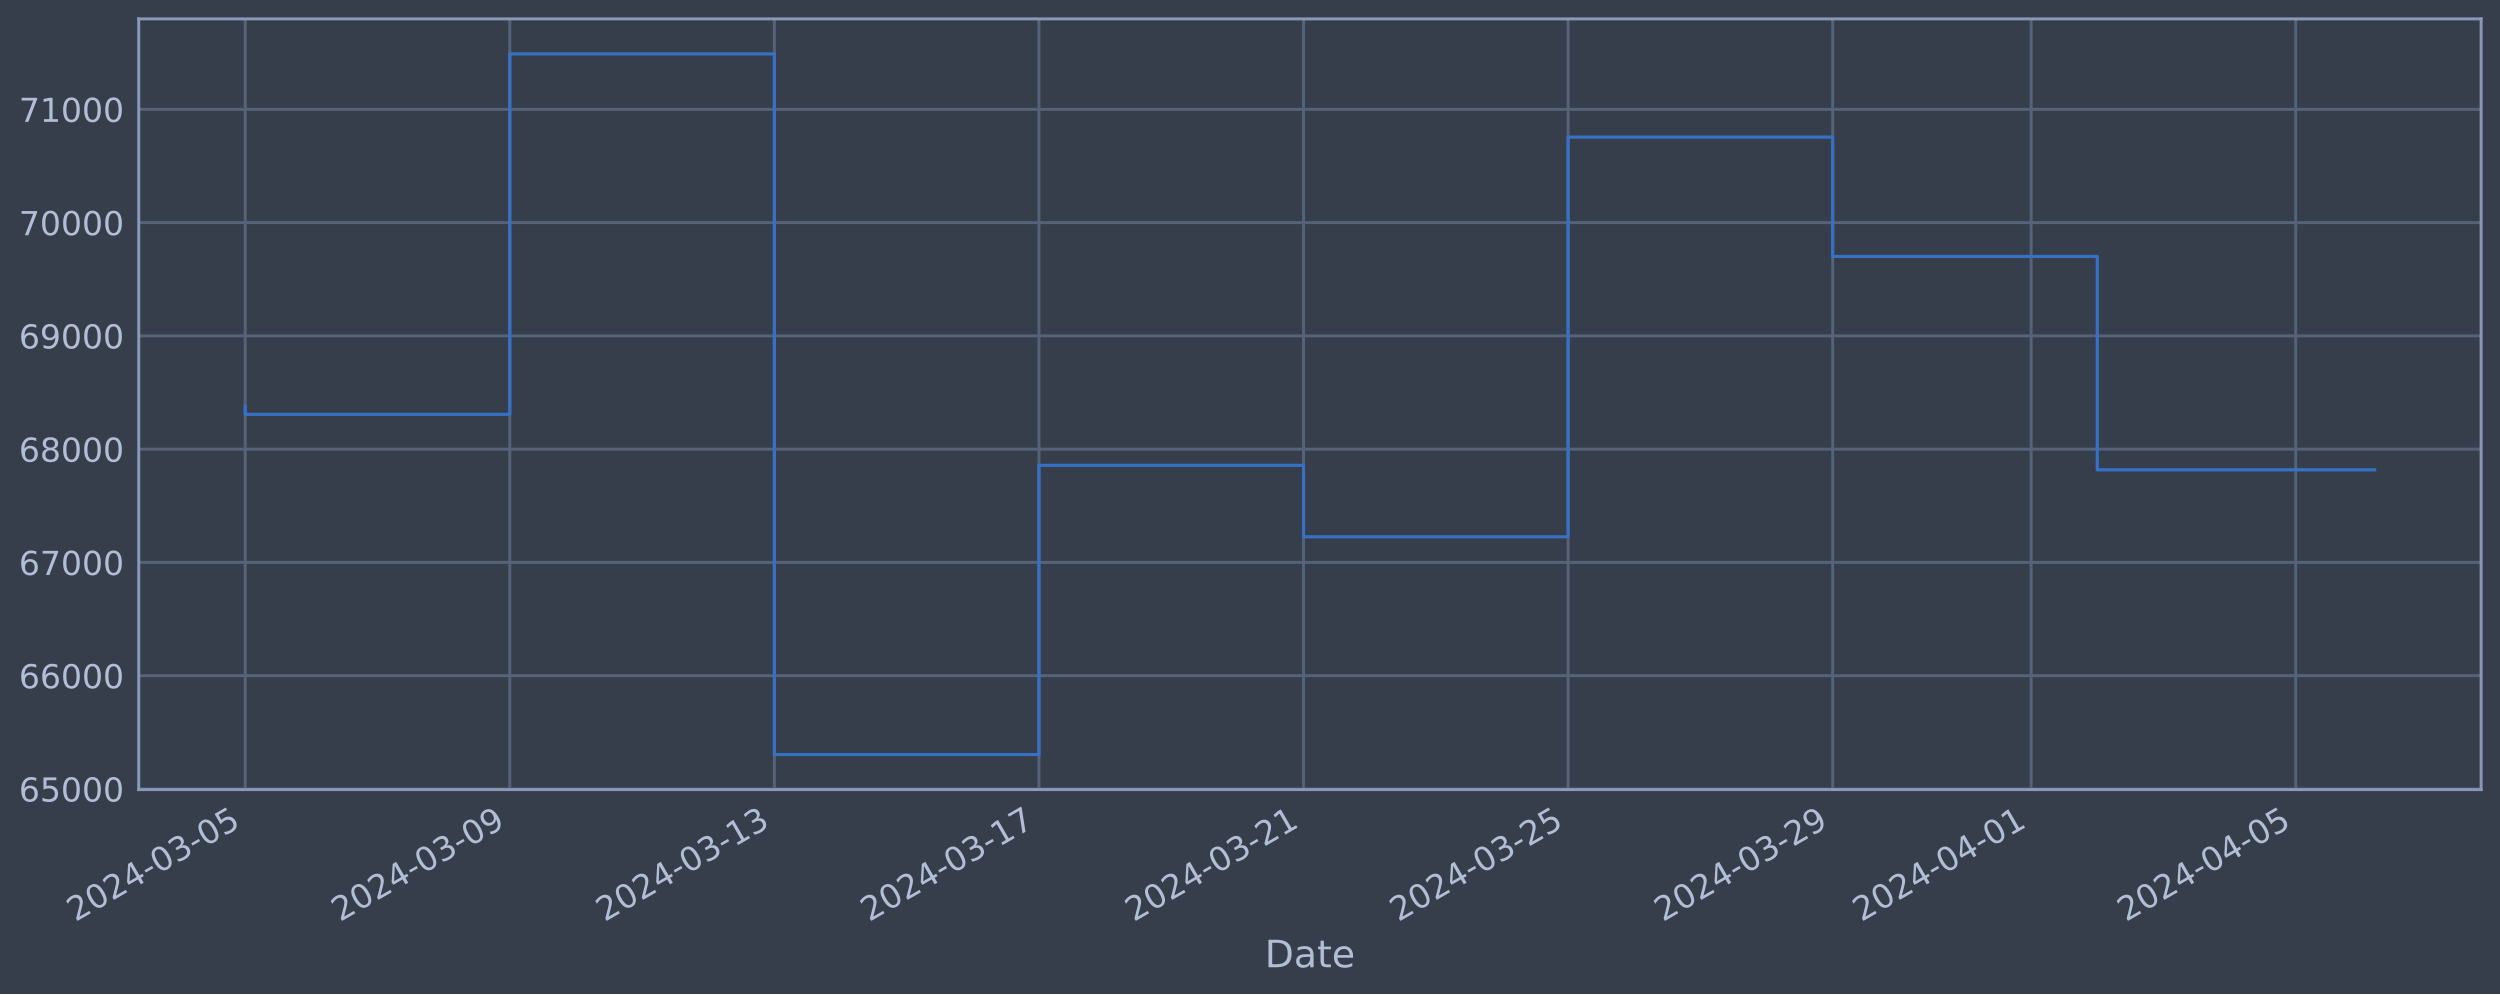
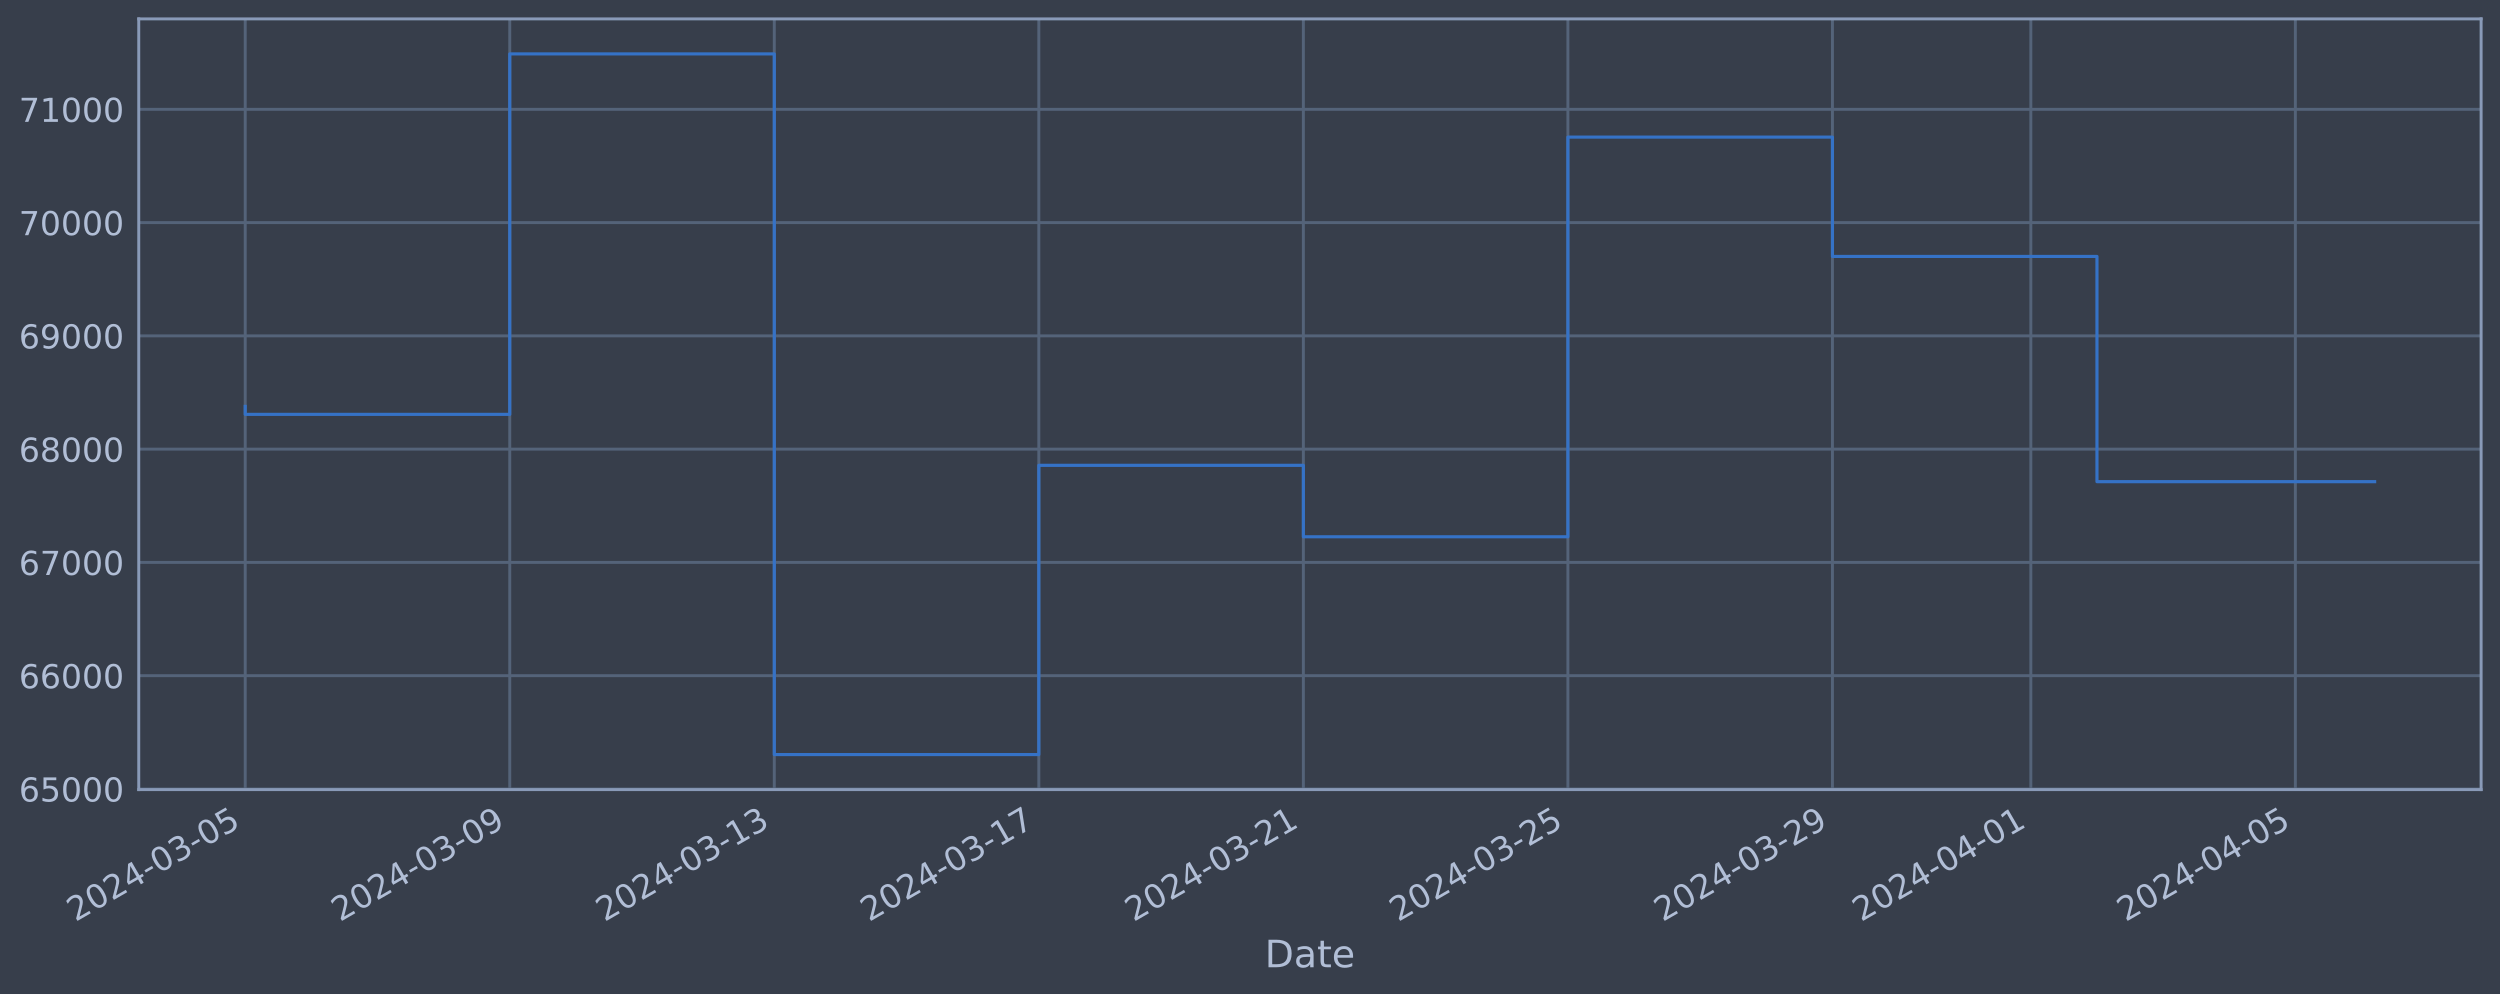
<svg xmlns="http://www.w3.org/2000/svg" xmlns:xlink="http://www.w3.org/1999/xlink" width="952.884pt" height="378.87pt" viewBox="0 0 952.884 378.87" version="1.1">
  <defs>
    <style type="text/css">*{stroke-linejoin: round; stroke-linecap: butt}</style>
  </defs>
  <g id="figure_1">
    <g id="patch_1">
      <path d="M 0 378.87  L 952.884 378.87  L 952.884 0  L 0 0  z " style="fill: #373e4b" />
    </g>
    <g id="axes_1">
      <g id="patch_2">
        <path d="M 52.884 300.96  L 945.684 300.96  L 945.684 7.2  L 52.884 7.2  z " style="fill: #373e4b" />
      </g>
      <g id="matplotlib.axis_1">
        <g id="xtick_1">
          <g id="line2d_1">
-             <path d="M 93.466 300.96  L 93.466 7.2  " clip-path="url(#p61d2dc23f2)" style="fill: none; stroke: #546379; stroke-width: 1.12; stroke-linecap: square" />
+             <path d="M 93.466 300.96  L 93.466 7.2  " clip-path="url(#pf420c76c4a)" style="fill: none; stroke: #546379; stroke-width: 1.12; stroke-linecap: square" />
          </g>
          <g id="line2d_2" />
          <g id="text_1">
            <g style="fill: #b1bed6" transform="translate(28.74006 351.4642) rotate(-30) scale(0.126 -0.126)">
              <defs>
                <path id="DejaVuSans-32" d="M 1228 531  L 3431 531  L 3431 0  L 469 0  L 469 531  Q 828 903 1448 1529  Q 2069 2156 2228 2338  Q 2531 2678 2651 2914  Q 2772 3150 2772 3378  Q 2772 3750 2511 3984  Q 2250 4219 1831 4219  Q 1534 4219 1204 4116  Q 875 4013 500 3803  L 500 4441  Q 881 4594 1212 4672  Q 1544 4750 1819 4750  Q 2544 4750 2975 4387  Q 3406 4025 3406 3419  Q 3406 3131 3298 2873  Q 3191 2616 2906 2266  Q 2828 2175 2409 1742  Q 1991 1309 1228 531  z " transform="scale(0.015625)" />
                <path id="DejaVuSans-30" d="M 2034 4250  Q 1547 4250 1301 3770  Q 1056 3291 1056 2328  Q 1056 1369 1301 889  Q 1547 409 2034 409  Q 2525 409 2770 889  Q 3016 1369 3016 2328  Q 3016 3291 2770 3770  Q 2525 4250 2034 4250  z M 2034 4750  Q 2819 4750 3233 4129  Q 3647 3509 3647 2328  Q 3647 1150 3233 529  Q 2819 -91 2034 -91  Q 1250 -91 836 529  Q 422 1150 422 2328  Q 422 3509 836 4129  Q 1250 4750 2034 4750  z " transform="scale(0.015625)" />
                <path id="DejaVuSans-34" d="M 2419 4116  L 825 1625  L 2419 1625  L 2419 4116  z M 2253 4666  L 3047 4666  L 3047 1625  L 3713 1625  L 3713 1100  L 3047 1100  L 3047 0  L 2419 0  L 2419 1100  L 313 1100  L 313 1709  L 2253 4666  z " transform="scale(0.015625)" />
                <path id="DejaVuSans-2d" d="M 313 2009  L 1997 2009  L 1997 1497  L 313 1497  L 313 2009  z " transform="scale(0.015625)" />
                <path id="DejaVuSans-33" d="M 2597 2516  Q 3050 2419 3304 2112  Q 3559 1806 3559 1356  Q 3559 666 3084 287  Q 2609 -91 1734 -91  Q 1441 -91 1130 -33  Q 819 25 488 141  L 488 750  Q 750 597 1062 519  Q 1375 441 1716 441  Q 2309 441 2620 675  Q 2931 909 2931 1356  Q 2931 1769 2642 2001  Q 2353 2234 1838 2234  L 1294 2234  L 1294 2753  L 1863 2753  Q 2328 2753 2575 2939  Q 2822 3125 2822 3475  Q 2822 3834 2567 4026  Q 2313 4219 1838 4219  Q 1578 4219 1281 4162  Q 984 4106 628 3988  L 628 4550  Q 988 4650 1302 4700  Q 1616 4750 1894 4750  Q 2613 4750 3031 4423  Q 3450 4097 3450 3541  Q 3450 3153 3228 2886  Q 3006 2619 2597 2516  z " transform="scale(0.015625)" />
                <path id="DejaVuSans-35" d="M 691 4666  L 3169 4666  L 3169 4134  L 1269 4134  L 1269 2991  Q 1406 3038 1543 3061  Q 1681 3084 1819 3084  Q 2600 3084 3056 2656  Q 3513 2228 3513 1497  Q 3513 744 3044 326  Q 2575 -91 1722 -91  Q 1428 -91 1123 -41  Q 819 9 494 109  L 494 744  Q 775 591 1075 516  Q 1375 441 1709 441  Q 2250 441 2565 725  Q 2881 1009 2881 1497  Q 2881 1984 2565 2268  Q 2250 2553 1709 2553  Q 1456 2553 1204 2497  Q 953 2441 691 2322  L 691 4666  z " transform="scale(0.015625)" />
              </defs>
              <use xlink:href="#DejaVuSans-32" />
              <use xlink:href="#DejaVuSans-30" x="63.623" />
              <use xlink:href="#DejaVuSans-32" x="127.246" />
              <use xlink:href="#DejaVuSans-34" x="190.869" />
              <use xlink:href="#DejaVuSans-2d" x="254.492" />
              <use xlink:href="#DejaVuSans-30" x="290.576" />
              <use xlink:href="#DejaVuSans-33" x="354.199" />
              <use xlink:href="#DejaVuSans-2d" x="417.822" />
              <use xlink:href="#DejaVuSans-30" x="453.906" />
              <use xlink:href="#DejaVuSans-35" x="517.529" />
            </g>
          </g>
        </g>
        <g id="xtick_2">
          <g id="line2d_3">
-             <path d="M 194.311 300.96  L 194.311 7.2  " clip-path="url(#p61d2dc23f2)" style="fill: none; stroke: #546379; stroke-width: 1.12; stroke-linecap: square" />
+             <path d="M 194.294 300.96  L 194.294 7.2  " clip-path="url(#pf420c76c4a)" style="fill: none; stroke: #546379; stroke-width: 1.12; stroke-linecap: square" />
          </g>
          <g id="line2d_4" />
          <g id="text_2">
-             <g style="fill: #b1bed6" transform="translate(129.5854 351.4642) rotate(-30) scale(0.126 -0.126)">
+             <g style="fill: #b1bed6" transform="translate(129.5688 351.4642) rotate(-30) scale(0.126 -0.126)">
              <defs>
                <path id="DejaVuSans-39" d="M 703 97  L 703 672  Q 941 559 1184 500  Q 1428 441 1663 441  Q 2288 441 2617 861  Q 2947 1281 2994 2138  Q 2813 1869 2534 1725  Q 2256 1581 1919 1581  Q 1219 1581 811 2004  Q 403 2428 403 3163  Q 403 3881 828 4315  Q 1253 4750 1959 4750  Q 2769 4750 3195 4129  Q 3622 3509 3622 2328  Q 3622 1225 3098 567  Q 2575 -91 1691 -91  Q 1453 -91 1209 -44  Q 966 3 703 97  z M 1959 2075  Q 2384 2075 2632 2365  Q 2881 2656 2881 3163  Q 2881 3666 2632 3958  Q 2384 4250 1959 4250  Q 1534 4250 1286 3958  Q 1038 3666 1038 3163  Q 1038 2656 1286 2365  Q 1534 2075 1959 2075  z " transform="scale(0.015625)" />
              </defs>
              <use xlink:href="#DejaVuSans-32" />
              <use xlink:href="#DejaVuSans-30" x="63.623" />
              <use xlink:href="#DejaVuSans-32" x="127.246" />
              <use xlink:href="#DejaVuSans-34" x="190.869" />
              <use xlink:href="#DejaVuSans-2d" x="254.492" />
              <use xlink:href="#DejaVuSans-30" x="290.576" />
              <use xlink:href="#DejaVuSans-33" x="354.199" />
              <use xlink:href="#DejaVuSans-2d" x="417.822" />
              <use xlink:href="#DejaVuSans-30" x="453.906" />
              <use xlink:href="#DejaVuSans-39" x="517.529" />
            </g>
          </g>
        </g>
        <g id="xtick_3">
          <g id="line2d_5">
-             <path d="M 295.156 300.96  L 295.156 7.2  " clip-path="url(#p61d2dc23f2)" style="fill: none; stroke: #546379; stroke-width: 1.12; stroke-linecap: square" />
+             <path d="M 295.123 300.96  L 295.123 7.2  " clip-path="url(#pf420c76c4a)" style="fill: none; stroke: #546379; stroke-width: 1.12; stroke-linecap: square" />
          </g>
          <g id="line2d_6" />
          <g id="text_3">
-             <g style="fill: #b1bed6" transform="translate(230.4308 351.4642) rotate(-30) scale(0.126 -0.126)">
+             <g style="fill: #b1bed6" transform="translate(230.3975 351.4642) rotate(-30) scale(0.126 -0.126)">
              <defs>
                <path id="DejaVuSans-31" d="M 794 531  L 1825 531  L 1825 4091  L 703 3866  L 703 4441  L 1819 4666  L 2450 4666  L 2450 531  L 3481 531  L 3481 0  L 794 0  L 794 531  z " transform="scale(0.015625)" />
              </defs>
              <use xlink:href="#DejaVuSans-32" />
              <use xlink:href="#DejaVuSans-30" x="63.623" />
              <use xlink:href="#DejaVuSans-32" x="127.246" />
              <use xlink:href="#DejaVuSans-34" x="190.869" />
              <use xlink:href="#DejaVuSans-2d" x="254.492" />
              <use xlink:href="#DejaVuSans-30" x="290.576" />
              <use xlink:href="#DejaVuSans-33" x="354.199" />
              <use xlink:href="#DejaVuSans-2d" x="417.822" />
              <use xlink:href="#DejaVuSans-31" x="453.906" />
              <use xlink:href="#DejaVuSans-33" x="517.529" />
            </g>
          </g>
        </g>
        <g id="xtick_4">
          <g id="line2d_7">
-             <path d="M 396.002 300.96  L 396.002 7.2  " clip-path="url(#p61d2dc23f2)" style="fill: none; stroke: #546379; stroke-width: 1.12; stroke-linecap: square" />
+             <path d="M 395.952 300.96  L 395.952 7.2  " clip-path="url(#pf420c76c4a)" style="fill: none; stroke: #546379; stroke-width: 1.12; stroke-linecap: square" />
          </g>
          <g id="line2d_8" />
          <g id="text_4">
-             <g style="fill: #b1bed6" transform="translate(331.2762 351.4642) rotate(-30) scale(0.126 -0.126)">
+             <g style="fill: #b1bed6" transform="translate(331.2262 351.4642) rotate(-30) scale(0.126 -0.126)">
              <defs>
                <path id="DejaVuSans-37" d="M 525 4666  L 3525 4666  L 3525 4397  L 1831 0  L 1172 0  L 2766 4134  L 525 4134  L 525 4666  z " transform="scale(0.015625)" />
              </defs>
              <use xlink:href="#DejaVuSans-32" />
              <use xlink:href="#DejaVuSans-30" x="63.623" />
              <use xlink:href="#DejaVuSans-32" x="127.246" />
              <use xlink:href="#DejaVuSans-34" x="190.869" />
              <use xlink:href="#DejaVuSans-2d" x="254.492" />
              <use xlink:href="#DejaVuSans-30" x="290.576" />
              <use xlink:href="#DejaVuSans-33" x="354.199" />
              <use xlink:href="#DejaVuSans-2d" x="417.822" />
              <use xlink:href="#DejaVuSans-31" x="453.906" />
              <use xlink:href="#DejaVuSans-37" x="517.529" />
            </g>
          </g>
        </g>
        <g id="xtick_5">
          <g id="line2d_9">
-             <path d="M 496.847 300.96  L 496.847 7.2  " clip-path="url(#p61d2dc23f2)" style="fill: none; stroke: #546379; stroke-width: 1.12; stroke-linecap: square" />
+             <path d="M 496.78 300.96  L 496.78 7.2  " clip-path="url(#pf420c76c4a)" style="fill: none; stroke: #546379; stroke-width: 1.12; stroke-linecap: square" />
          </g>
          <g id="line2d_10" />
          <g id="text_5">
-             <g style="fill: #b1bed6" transform="translate(432.1216 351.4642) rotate(-30) scale(0.126 -0.126)">
+             <g style="fill: #b1bed6" transform="translate(432.0549 351.4642) rotate(-30) scale(0.126 -0.126)">
              <use xlink:href="#DejaVuSans-32" />
              <use xlink:href="#DejaVuSans-30" x="63.623" />
              <use xlink:href="#DejaVuSans-32" x="127.246" />
              <use xlink:href="#DejaVuSans-34" x="190.869" />
              <use xlink:href="#DejaVuSans-2d" x="254.492" />
              <use xlink:href="#DejaVuSans-30" x="290.576" />
              <use xlink:href="#DejaVuSans-33" x="354.199" />
              <use xlink:href="#DejaVuSans-2d" x="417.822" />
              <use xlink:href="#DejaVuSans-32" x="453.906" />
              <use xlink:href="#DejaVuSans-31" x="517.529" />
            </g>
          </g>
        </g>
        <g id="xtick_6">
          <g id="line2d_11">
-             <path d="M 597.692 300.96  L 597.692 7.2  " clip-path="url(#p61d2dc23f2)" style="fill: none; stroke: #546379; stroke-width: 1.12; stroke-linecap: square" />
+             <path d="M 597.609 300.96  L 597.609 7.2  " clip-path="url(#pf420c76c4a)" style="fill: none; stroke: #546379; stroke-width: 1.12; stroke-linecap: square" />
          </g>
          <g id="line2d_12" />
          <g id="text_6">
-             <g style="fill: #b1bed6" transform="translate(532.967 351.4642) rotate(-30) scale(0.126 -0.126)">
+             <g style="fill: #b1bed6" transform="translate(532.8836 351.4642) rotate(-30) scale(0.126 -0.126)">
              <use xlink:href="#DejaVuSans-32" />
              <use xlink:href="#DejaVuSans-30" x="63.623" />
              <use xlink:href="#DejaVuSans-32" x="127.246" />
              <use xlink:href="#DejaVuSans-34" x="190.869" />
              <use xlink:href="#DejaVuSans-2d" x="254.492" />
              <use xlink:href="#DejaVuSans-30" x="290.576" />
              <use xlink:href="#DejaVuSans-33" x="354.199" />
              <use xlink:href="#DejaVuSans-2d" x="417.822" />
              <use xlink:href="#DejaVuSans-32" x="453.906" />
              <use xlink:href="#DejaVuSans-35" x="517.529" />
            </g>
          </g>
        </g>
        <g id="xtick_7">
          <g id="line2d_13">
-             <path d="M 698.538 300.96  L 698.538 7.2  " clip-path="url(#p61d2dc23f2)" style="fill: none; stroke: #546379; stroke-width: 1.12; stroke-linecap: square" />
+             <path d="M 698.438 300.96  L 698.438 7.2  " clip-path="url(#pf420c76c4a)" style="fill: none; stroke: #546379; stroke-width: 1.12; stroke-linecap: square" />
          </g>
          <g id="line2d_14" />
          <g id="text_7">
-             <g style="fill: #b1bed6" transform="translate(633.8123 351.4642) rotate(-30) scale(0.126 -0.126)">
+             <g style="fill: #b1bed6" transform="translate(633.7123 351.4642) rotate(-30) scale(0.126 -0.126)">
              <use xlink:href="#DejaVuSans-32" />
              <use xlink:href="#DejaVuSans-30" x="63.623" />
              <use xlink:href="#DejaVuSans-32" x="127.246" />
              <use xlink:href="#DejaVuSans-34" x="190.869" />
              <use xlink:href="#DejaVuSans-2d" x="254.492" />
              <use xlink:href="#DejaVuSans-30" x="290.576" />
              <use xlink:href="#DejaVuSans-33" x="354.199" />
              <use xlink:href="#DejaVuSans-2d" x="417.822" />
              <use xlink:href="#DejaVuSans-32" x="453.906" />
              <use xlink:href="#DejaVuSans-39" x="517.529" />
            </g>
          </g>
        </g>
        <g id="xtick_8">
          <g id="line2d_15">
-             <path d="M 774.172 300.96  L 774.172 7.2  " clip-path="url(#p61d2dc23f2)" style="fill: none; stroke: #546379; stroke-width: 1.12; stroke-linecap: square" />
+             <path d="M 774.059 300.96  L 774.059 7.2  " clip-path="url(#pf420c76c4a)" style="fill: none; stroke: #546379; stroke-width: 1.12; stroke-linecap: square" />
          </g>
          <g id="line2d_16" />
          <g id="text_8">
-             <g style="fill: #b1bed6" transform="translate(709.4464 351.4642) rotate(-30) scale(0.126 -0.126)">
+             <g style="fill: #b1bed6" transform="translate(709.3338 351.4642) rotate(-30) scale(0.126 -0.126)">
              <use xlink:href="#DejaVuSans-32" />
              <use xlink:href="#DejaVuSans-30" x="63.623" />
              <use xlink:href="#DejaVuSans-32" x="127.246" />
              <use xlink:href="#DejaVuSans-34" x="190.869" />
              <use xlink:href="#DejaVuSans-2d" x="254.492" />
              <use xlink:href="#DejaVuSans-30" x="290.576" />
              <use xlink:href="#DejaVuSans-34" x="354.199" />
              <use xlink:href="#DejaVuSans-2d" x="417.822" />
              <use xlink:href="#DejaVuSans-30" x="453.906" />
              <use xlink:href="#DejaVuSans-31" x="517.529" />
            </g>
          </g>
        </g>
        <g id="xtick_9">
          <g id="line2d_17">
-             <path d="M 875.017 300.96  L 875.017 7.2  " clip-path="url(#p61d2dc23f2)" style="fill: none; stroke: #546379; stroke-width: 1.12; stroke-linecap: square" />
+             <path d="M 874.888 300.96  L 874.888 7.2  " clip-path="url(#pf420c76c4a)" style="fill: none; stroke: #546379; stroke-width: 1.12; stroke-linecap: square" />
          </g>
          <g id="line2d_18" />
          <g id="text_9">
-             <g style="fill: #b1bed6" transform="translate(810.2918 351.4642) rotate(-30) scale(0.126 -0.126)">
+             <g style="fill: #b1bed6" transform="translate(810.1625 351.4642) rotate(-30) scale(0.126 -0.126)">
              <use xlink:href="#DejaVuSans-32" />
              <use xlink:href="#DejaVuSans-30" x="63.623" />
              <use xlink:href="#DejaVuSans-32" x="127.246" />
              <use xlink:href="#DejaVuSans-34" x="190.869" />
              <use xlink:href="#DejaVuSans-2d" x="254.492" />
              <use xlink:href="#DejaVuSans-30" x="290.576" />
              <use xlink:href="#DejaVuSans-34" x="354.199" />
              <use xlink:href="#DejaVuSans-2d" x="417.822" />
              <use xlink:href="#DejaVuSans-30" x="453.906" />
              <use xlink:href="#DejaVuSans-35" x="517.529" />
            </g>
          </g>
        </g>
        <g id="text_10">
          <g style="fill: #b1bed6" transform="translate(482.0746 368.6753) scale(0.144 -0.144)">
            <defs>
              <path id="DejaVuSans-44" d="M 1259 4147  L 1259 519  L 2022 519  Q 2988 519 3436 956  Q 3884 1394 3884 2338  Q 3884 3275 3436 3711  Q 2988 4147 2022 4147  L 1259 4147  z M 628 4666  L 1925 4666  Q 3281 4666 3915 4102  Q 4550 3538 4550 2338  Q 4550 1131 3912 565  Q 3275 0 1925 0  L 628 0  L 628 4666  z " transform="scale(0.015625)" />
              <path id="DejaVuSans-61" d="M 2194 1759  Q 1497 1759 1228 1600  Q 959 1441 959 1056  Q 959 750 1161 570  Q 1363 391 1709 391  Q 2188 391 2477 730  Q 2766 1069 2766 1631  L 2766 1759  L 2194 1759  z M 3341 1997  L 3341 0  L 2766 0  L 2766 531  Q 2569 213 2275 61  Q 1981 -91 1556 -91  Q 1019 -91 701 211  Q 384 513 384 1019  Q 384 1609 779 1909  Q 1175 2209 1959 2209  L 2766 2209  L 2766 2266  Q 2766 2663 2505 2880  Q 2244 3097 1772 3097  Q 1472 3097 1187 3025  Q 903 2953 641 2809  L 641 3341  Q 956 3463 1253 3523  Q 1550 3584 1831 3584  Q 2591 3584 2966 3190  Q 3341 2797 3341 1997  z " transform="scale(0.015625)" />
              <path id="DejaVuSans-74" d="M 1172 4494  L 1172 3500  L 2356 3500  L 2356 3053  L 1172 3053  L 1172 1153  Q 1172 725 1289 603  Q 1406 481 1766 481  L 2356 481  L 2356 0  L 1766 0  Q 1100 0 847 248  Q 594 497 594 1153  L 594 3053  L 172 3053  L 172 3500  L 594 3500  L 594 4494  L 1172 4494  z " transform="scale(0.015625)" />
              <path id="DejaVuSans-65" d="M 3597 1894  L 3597 1613  L 953 1613  Q 991 1019 1311 708  Q 1631 397 2203 397  Q 2534 397 2845 478  Q 3156 559 3463 722  L 3463 178  Q 3153 47 2828 -22  Q 2503 -91 2169 -91  Q 1331 -91 842 396  Q 353 884 353 1716  Q 353 2575 817 3079  Q 1281 3584 2069 3584  Q 2775 3584 3186 3129  Q 3597 2675 3597 1894  z M 3022 2063  Q 3016 2534 2758 2815  Q 2500 3097 2075 3097  Q 1594 3097 1305 2825  Q 1016 2553 972 2059  L 3022 2063  z " transform="scale(0.015625)" />
            </defs>
            <use xlink:href="#DejaVuSans-44" />
            <use xlink:href="#DejaVuSans-61" x="77.002" />
            <use xlink:href="#DejaVuSans-74" x="138.281" />
            <use xlink:href="#DejaVuSans-65" x="177.49" />
          </g>
        </g>
      </g>
      <g id="matplotlib.axis_2">
        <g id="ytick_1">
          <g id="line2d_19">
-             <path d="M 52.884 300.718  L 945.684 300.718  " clip-path="url(#p61d2dc23f2)" style="fill: none; stroke: #546379; stroke-width: 1.12; stroke-linecap: square" />
+             <path d="M 52.884 300.718  L 945.684 300.718  " clip-path="url(#pf420c76c4a)" style="fill: none; stroke: #546379; stroke-width: 1.12; stroke-linecap: square" />
          </g>
          <g id="line2d_20" />
          <g id="text_11">
            <g style="fill: #b1bed6" transform="translate(7.2 305.5049) scale(0.126 -0.126)">
              <defs>
                <path id="DejaVuSans-36" d="M 2113 2584  Q 1688 2584 1439 2293  Q 1191 2003 1191 1497  Q 1191 994 1439 701  Q 1688 409 2113 409  Q 2538 409 2786 701  Q 3034 994 3034 1497  Q 3034 2003 2786 2293  Q 2538 2584 2113 2584  z M 3366 4563  L 3366 3988  Q 3128 4100 2886 4159  Q 2644 4219 2406 4219  Q 1781 4219 1451 3797  Q 1122 3375 1075 2522  Q 1259 2794 1537 2939  Q 1816 3084 2150 3084  Q 2853 3084 3261 2657  Q 3669 2231 3669 1497  Q 3669 778 3244 343  Q 2819 -91 2113 -91  Q 1303 -91 875 529  Q 447 1150 447 2328  Q 447 3434 972 4092  Q 1497 4750 2381 4750  Q 2619 4750 2861 4703  Q 3103 4656 3366 4563  z " transform="scale(0.015625)" />
              </defs>
              <use xlink:href="#DejaVuSans-36" />
              <use xlink:href="#DejaVuSans-35" x="63.623" />
              <use xlink:href="#DejaVuSans-30" x="127.246" />
              <use xlink:href="#DejaVuSans-30" x="190.869" />
              <use xlink:href="#DejaVuSans-30" x="254.492" />
            </g>
          </g>
        </g>
        <g id="ytick_2">
          <g id="line2d_21">
-             <path d="M 52.884 257.544  L 945.684 257.544  " clip-path="url(#p61d2dc23f2)" style="fill: none; stroke: #546379; stroke-width: 1.12; stroke-linecap: square" />
+             <path d="M 52.884 257.544  L 945.684 257.544  " clip-path="url(#pf420c76c4a)" style="fill: none; stroke: #546379; stroke-width: 1.12; stroke-linecap: square" />
          </g>
          <g id="line2d_22" />
          <g id="text_12">
            <g style="fill: #b1bed6" transform="translate(7.2 262.331) scale(0.126 -0.126)">
              <use xlink:href="#DejaVuSans-36" />
              <use xlink:href="#DejaVuSans-36" x="63.623" />
              <use xlink:href="#DejaVuSans-30" x="127.246" />
              <use xlink:href="#DejaVuSans-30" x="190.869" />
              <use xlink:href="#DejaVuSans-30" x="254.492" />
            </g>
          </g>
        </g>
        <g id="ytick_3">
          <g id="line2d_23">
-             <path d="M 52.884 214.37  L 945.684 214.37  " clip-path="url(#p61d2dc23f2)" style="fill: none; stroke: #546379; stroke-width: 1.12; stroke-linecap: square" />
+             <path d="M 52.884 214.37  L 945.684 214.37  " clip-path="url(#pf420c76c4a)" style="fill: none; stroke: #546379; stroke-width: 1.12; stroke-linecap: square" />
          </g>
          <g id="line2d_24" />
          <g id="text_13">
            <g style="fill: #b1bed6" transform="translate(7.2 219.157) scale(0.126 -0.126)">
              <use xlink:href="#DejaVuSans-36" />
              <use xlink:href="#DejaVuSans-37" x="63.623" />
              <use xlink:href="#DejaVuSans-30" x="127.246" />
              <use xlink:href="#DejaVuSans-30" x="190.869" />
              <use xlink:href="#DejaVuSans-30" x="254.492" />
            </g>
          </g>
        </g>
        <g id="ytick_4">
          <g id="line2d_25">
-             <path d="M 52.884 171.196  L 945.684 171.196  " clip-path="url(#p61d2dc23f2)" style="fill: none; stroke: #546379; stroke-width: 1.12; stroke-linecap: square" />
+             <path d="M 52.884 171.196  L 945.684 171.196  " clip-path="url(#pf420c76c4a)" style="fill: none; stroke: #546379; stroke-width: 1.12; stroke-linecap: square" />
          </g>
          <g id="line2d_26" />
          <g id="text_14">
            <g style="fill: #b1bed6" transform="translate(7.2 175.9831) scale(0.126 -0.126)">
              <defs>
                <path id="DejaVuSans-38" d="M 2034 2216  Q 1584 2216 1326 1975  Q 1069 1734 1069 1313  Q 1069 891 1326 650  Q 1584 409 2034 409  Q 2484 409 2743 651  Q 3003 894 3003 1313  Q 3003 1734 2745 1975  Q 2488 2216 2034 2216  z M 1403 2484  Q 997 2584 770 2862  Q 544 3141 544 3541  Q 544 4100 942 4425  Q 1341 4750 2034 4750  Q 2731 4750 3128 4425  Q 3525 4100 3525 3541  Q 3525 3141 3298 2862  Q 3072 2584 2669 2484  Q 3125 2378 3379 2068  Q 3634 1759 3634 1313  Q 3634 634 3220 271  Q 2806 -91 2034 -91  Q 1263 -91 848 271  Q 434 634 434 1313  Q 434 1759 690 2068  Q 947 2378 1403 2484  z M 1172 3481  Q 1172 3119 1398 2916  Q 1625 2713 2034 2713  Q 2441 2713 2670 2916  Q 2900 3119 2900 3481  Q 2900 3844 2670 4047  Q 2441 4250 2034 4250  Q 1625 4250 1398 4047  Q 1172 3844 1172 3481  z " transform="scale(0.015625)" />
              </defs>
              <use xlink:href="#DejaVuSans-36" />
              <use xlink:href="#DejaVuSans-38" x="63.623" />
              <use xlink:href="#DejaVuSans-30" x="127.246" />
              <use xlink:href="#DejaVuSans-30" x="190.869" />
              <use xlink:href="#DejaVuSans-30" x="254.492" />
            </g>
          </g>
        </g>
        <g id="ytick_5">
          <g id="line2d_27">
-             <path d="M 52.884 128.022  L 945.684 128.022  " clip-path="url(#p61d2dc23f2)" style="fill: none; stroke: #546379; stroke-width: 1.12; stroke-linecap: square" />
+             <path d="M 52.884 128.022  L 945.684 128.022  " clip-path="url(#pf420c76c4a)" style="fill: none; stroke: #546379; stroke-width: 1.12; stroke-linecap: square" />
          </g>
          <g id="line2d_28" />
          <g id="text_15">
            <g style="fill: #b1bed6" transform="translate(7.2 132.8092) scale(0.126 -0.126)">
              <use xlink:href="#DejaVuSans-36" />
              <use xlink:href="#DejaVuSans-39" x="63.623" />
              <use xlink:href="#DejaVuSans-30" x="127.246" />
              <use xlink:href="#DejaVuSans-30" x="190.869" />
              <use xlink:href="#DejaVuSans-30" x="254.492" />
            </g>
          </g>
        </g>
        <g id="ytick_6">
          <g id="line2d_29">
-             <path d="M 52.884 84.848  L 945.684 84.848  " clip-path="url(#p61d2dc23f2)" style="fill: none; stroke: #546379; stroke-width: 1.12; stroke-linecap: square" />
+             <path d="M 52.884 84.848  L 945.684 84.848  " clip-path="url(#pf420c76c4a)" style="fill: none; stroke: #546379; stroke-width: 1.12; stroke-linecap: square" />
          </g>
          <g id="line2d_30" />
          <g id="text_16">
            <g style="fill: #b1bed6" transform="translate(7.2 89.63523) scale(0.126 -0.126)">
              <use xlink:href="#DejaVuSans-37" />
              <use xlink:href="#DejaVuSans-30" x="63.623" />
              <use xlink:href="#DejaVuSans-30" x="127.246" />
              <use xlink:href="#DejaVuSans-30" x="190.869" />
              <use xlink:href="#DejaVuSans-30" x="254.492" />
            </g>
          </g>
        </g>
        <g id="ytick_7">
          <g id="line2d_31">
-             <path d="M 52.884 41.674  L 945.684 41.674  " clip-path="url(#p61d2dc23f2)" style="fill: none; stroke: #546379; stroke-width: 1.12; stroke-linecap: square" />
+             <path d="M 52.884 41.674  L 945.684 41.674  " clip-path="url(#pf420c76c4a)" style="fill: none; stroke: #546379; stroke-width: 1.12; stroke-linecap: square" />
          </g>
          <g id="line2d_32" />
          <g id="text_17">
            <g style="fill: #b1bed6" transform="translate(7.2 46.4613) scale(0.126 -0.126)">
              <use xlink:href="#DejaVuSans-37" />
              <use xlink:href="#DejaVuSans-31" x="63.623" />
              <use xlink:href="#DejaVuSans-30" x="127.246" />
              <use xlink:href="#DejaVuSans-30" x="190.869" />
              <use xlink:href="#DejaVuSans-30" x="254.492" />
            </g>
          </g>
        </g>
      </g>
      <g id="line2d_33">
-         <path d="M 93.466 154.891  L 93.466 157.946  L 194.311 157.946  L 194.311 20.553  L 295.156 20.553  L 295.156 287.607  L 396.002 287.607  L 396.002 177.362  L 496.847 177.362  L 496.847 204.598  L 597.692 204.598  L 597.692 52.265  L 698.538 52.265  L 698.538 97.744  L 799.383 97.744  L 799.383 179.067  L 905.102 179.067  " clip-path="url(#p61d2dc23f2)" style="fill: none; stroke: #3572c6; stroke-width: 1.2; stroke-linecap: square" />
+         <path d="M 93.466 154.891  L 93.466 157.946  L 194.294 157.946  L 194.294 20.553  L 295.123 20.553  L 295.123 287.607  L 395.952 287.607  L 395.952 177.362  L 496.78 177.362  L 496.78 204.598  L 597.609 204.598  L 597.609 52.265  L 698.438 52.265  L 698.438 97.744  L 799.267 97.744  L 799.267 183.586  L 905.102 183.586  " clip-path="url(#pf420c76c4a)" style="fill: none; stroke: #3572c6; stroke-width: 1.2; stroke-linecap: square" />
      </g>
      <g id="patch_3">
        <path d="M 52.884 300.96  L 52.884 7.2  " style="fill: none; stroke: #899ab8; stroke-width: 1.12; stroke-linejoin: miter; stroke-linecap: square" />
      </g>
      <g id="patch_4">
        <path d="M 945.684 300.96  L 945.684 7.2  " style="fill: none; stroke: #899ab8; stroke-width: 1.12; stroke-linejoin: miter; stroke-linecap: square" />
      </g>
      <g id="patch_5">
        <path d="M 52.884 300.96  L 945.684 300.96  " style="fill: none; stroke: #899ab8; stroke-width: 1.12; stroke-linejoin: miter; stroke-linecap: square" />
      </g>
      <g id="patch_6">
        <path d="M 52.884 7.2  L 945.684 7.2  " style="fill: none; stroke: #899ab8; stroke-width: 1.12; stroke-linejoin: miter; stroke-linecap: square" />
      </g>
    </g>
  </g>
  <defs>
-     <clipPath id="p61d2dc23f2">
+     <clipPath id="pf420c76c4a">
      <rect x="52.884" y="7.2" width="892.8" height="293.76" />
    </clipPath>
  </defs>
</svg>
